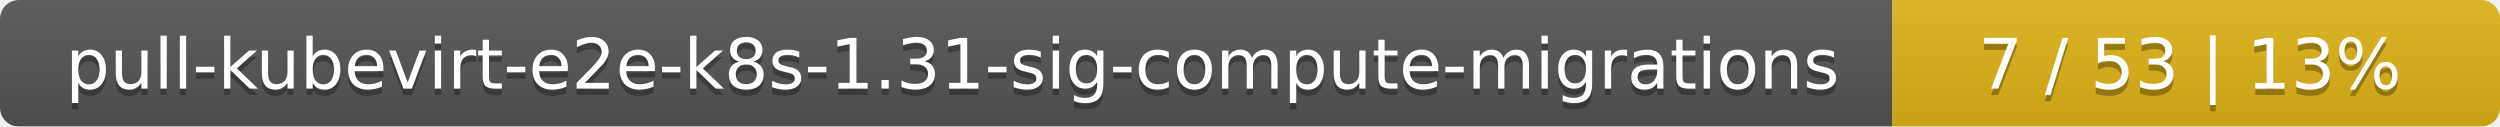
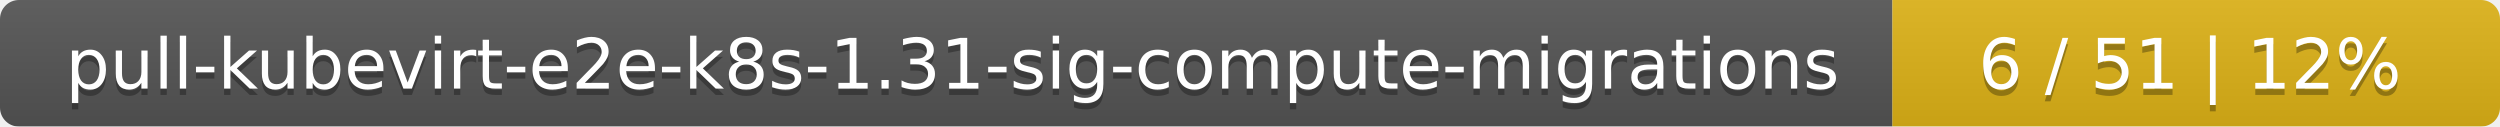
<svg xmlns="http://www.w3.org/2000/svg" width="395" height="20">
  <linearGradient id="smooth" x2="0" y2="100%">
    <stop offset="0" stop-color="#bbb" stop-opacity=".1" />
    <stop offset="1" stop-opacity=".1" />
  </linearGradient>
  <mask id="round">
    <rect width="395" height="20" rx="3" fill="#fff" />
  </mask>
  <g mask="url(#round)">
    <rect width="299" height="20" fill="#555" />
    <rect x="299" width="96" height="20" fill="#dfb317" />
    <rect width="395" height="20" fill="url(#smooth)" />
  </g>
  <g fill="#fff" text-anchor="middle" font-family="DejaVu Sans,Verdana,Geneva,sans-serif" font-size="11">
    <text x="150.5" y="15" fill="#010101" fill-opacity=".3">pull-kubevirt-e2e-k8s-1.31-sig-compute-migrations</text>
    <text x="150.5" y="14">pull-kubevirt-e2e-k8s-1.31-sig-compute-migrations</text>
-     <text x="346" y="15" fill="#010101" fill-opacity=".3">7 / 53    |    13%</text>
-     <text x="346" y="14">7 / 53    |    13%</text>
+     <text x="346" y="15" fill="#010101" fill-opacity=".3">6 / 51    |    12%</text>
+     <text x="346" y="14">6 / 51    |    12%</text>
  </g>
</svg>
